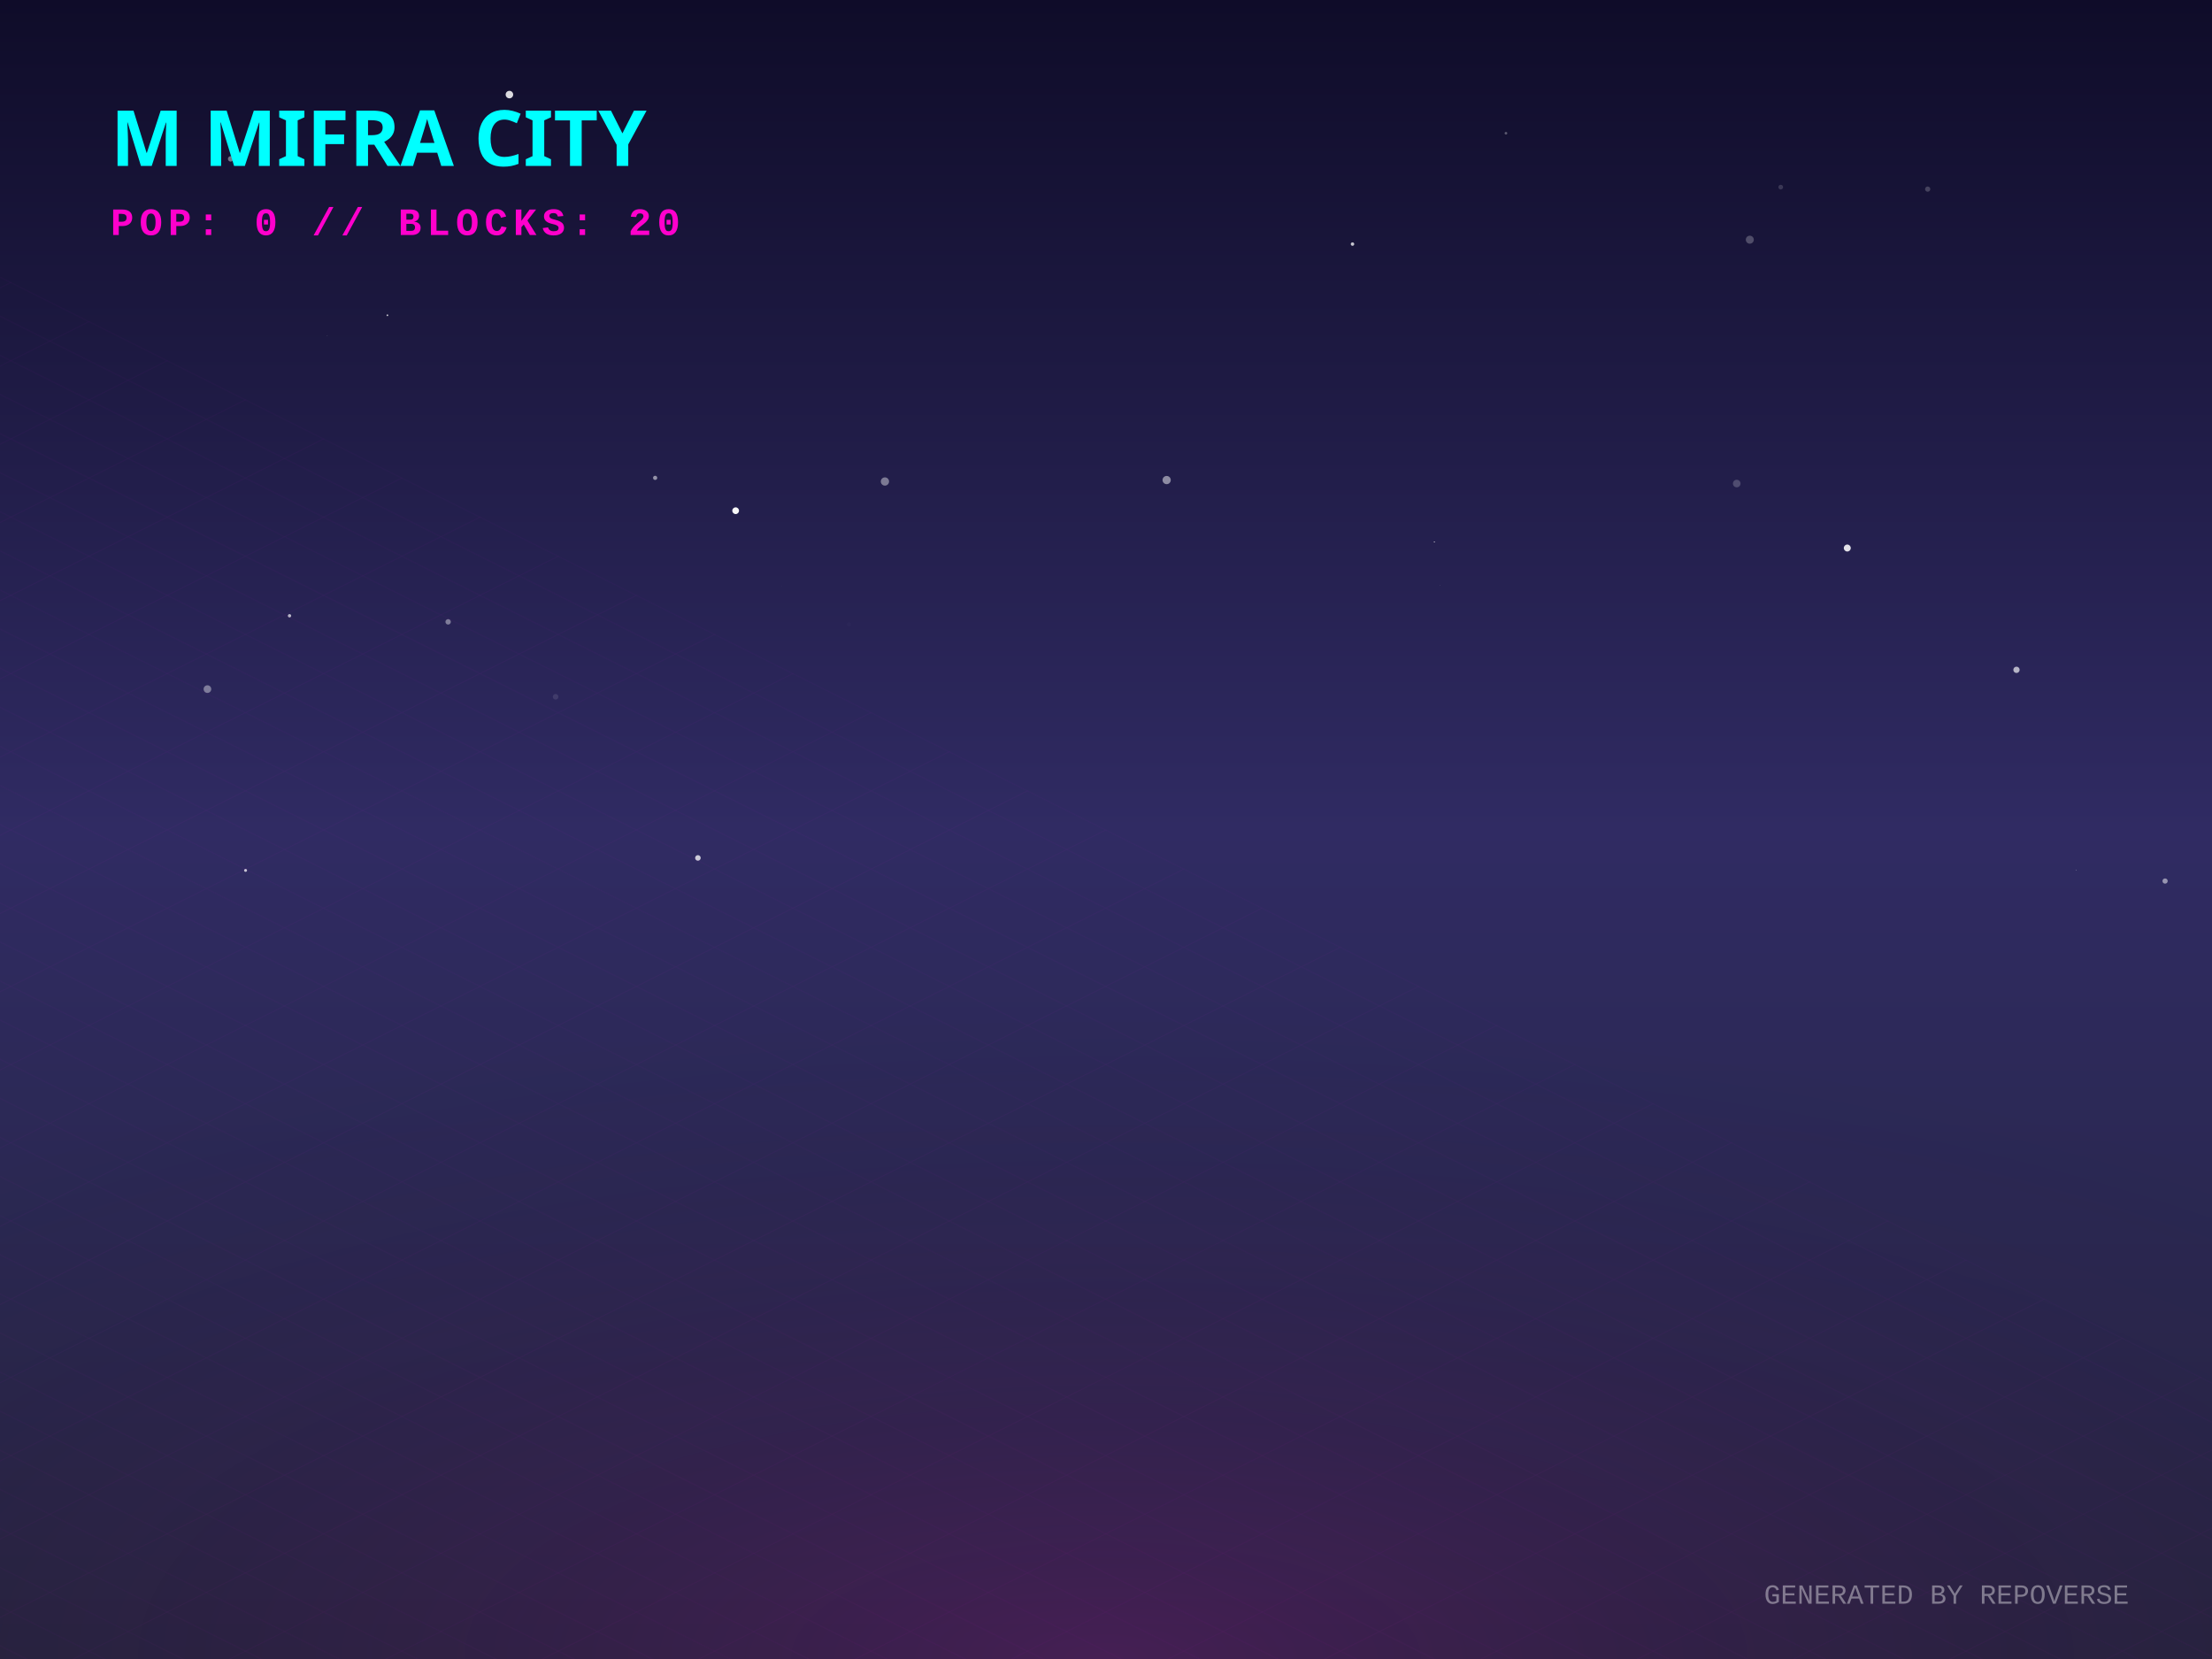
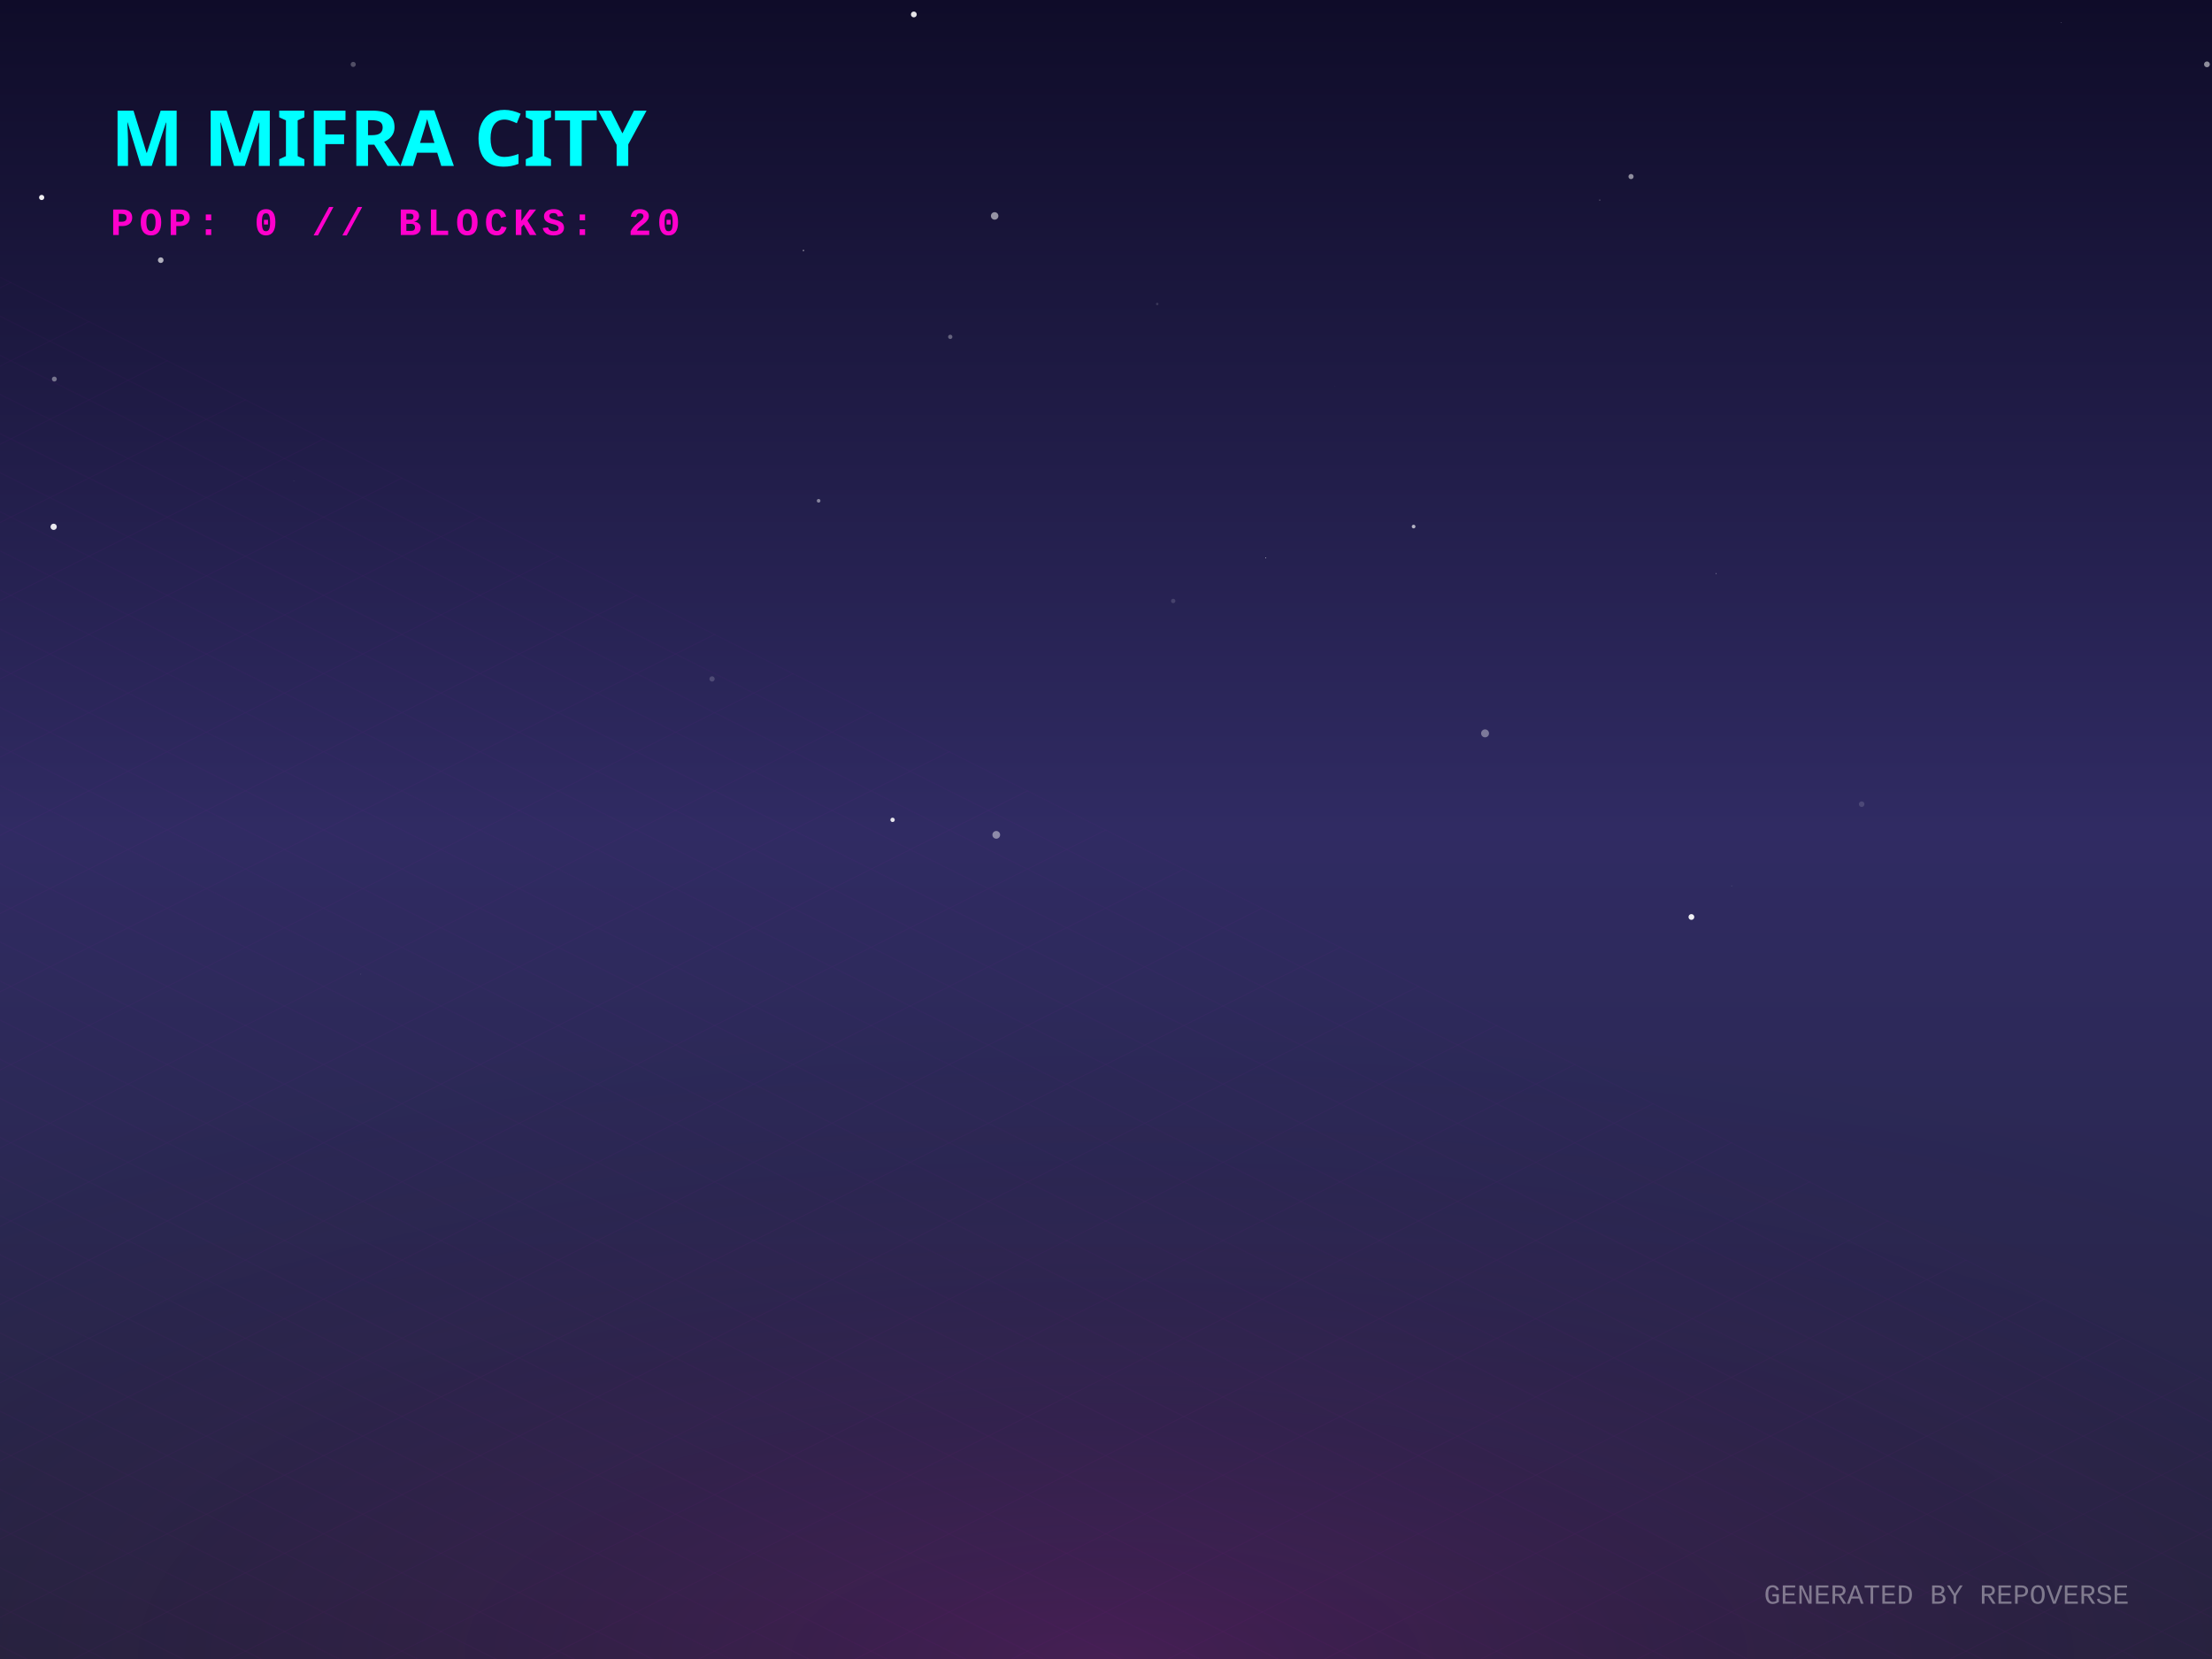
<svg xmlns="http://www.w3.org/2000/svg" width="800" height="600" viewBox="0 0 800 600">
  <defs>
    <linearGradient id="skyGradient" x1="0%" y1="0%" x2="0%" y2="100%">
      <stop offset="0%" stop-color="#0f0c29" />
      <stop offset="50%" stop-color="#302b63" />
      <stop offset="100%" stop-color="#24243e" />
    </linearGradient>
    <pattern id="gridPattern" width="40" height="20" patternUnits="userSpaceOnUse" patternTransform="rotate(0)">
      <path d="M 40 0 L 0 0 0 20" fill="none" stroke="magenta" stroke-width="0.5" opacity="0.2" />
    </pattern>
    <radialGradient id="floorGlow" cx="50%" cy="100%" r="80%">
      <stop offset="0%" stop-color="#ff00cc" stop-opacity="0.15" />
      <stop offset="100%" stop-color="transparent" />
    </radialGradient>
    <linearGradient id="gradLeft-happy" x1="0%" y1="0%" x2="100%" y2="100%">
      <stop offset="0%" stop-color="#FFD700" stop-opacity="0.8" />
      <stop offset="100%" stop-color="#050510" stop-opacity="0.9" />
    </linearGradient>
    <linearGradient id="gradRight-happy" x1="0%" y1="0%" x2="0%" y2="100%">
      <stop offset="0%" stop-color="#FFD700" stop-opacity="0.6" />
      <stop offset="100%" stop-color="#0b0b1a" stop-opacity="0.8" />
    </linearGradient>
    <linearGradient id="gradLeft-focused" x1="0%" y1="0%" x2="100%" y2="100%">
      <stop offset="0%" stop-color="#00FF94" stop-opacity="0.8" />
      <stop offset="100%" stop-color="#050510" stop-opacity="0.9" />
    </linearGradient>
    <linearGradient id="gradRight-focused" x1="0%" y1="0%" x2="0%" y2="100%">
      <stop offset="0%" stop-color="#00FF94" stop-opacity="0.6" />
      <stop offset="100%" stop-color="#0b0b1a" stop-opacity="0.8" />
    </linearGradient>
    <linearGradient id="gradLeft-calm" x1="0%" y1="0%" x2="100%" y2="100%">
      <stop offset="0%" stop-color="#00C2FF" stop-opacity="0.8" />
      <stop offset="100%" stop-color="#050510" stop-opacity="0.9" />
    </linearGradient>
    <linearGradient id="gradRight-calm" x1="0%" y1="0%" x2="0%" y2="100%">
      <stop offset="0%" stop-color="#00C2FF" stop-opacity="0.6" />
      <stop offset="100%" stop-color="#0b0b1a" stop-opacity="0.8" />
    </linearGradient>
    <linearGradient id="gradLeft-stressed" x1="0%" y1="0%" x2="100%" y2="100%">
      <stop offset="0%" stop-color="#FF2A6D" stop-opacity="0.8" />
      <stop offset="100%" stop-color="#050510" stop-opacity="0.9" />
    </linearGradient>
    <linearGradient id="gradRight-stressed" x1="0%" y1="0%" x2="0%" y2="100%">
      <stop offset="0%" stop-color="#FF2A6D" stop-opacity="0.6" />
      <stop offset="100%" stop-color="#0b0b1a" stop-opacity="0.8" />
    </linearGradient>
    <linearGradient id="gradLeft-energetic" x1="0%" y1="0%" x2="100%" y2="100%">
      <stop offset="0%" stop-color="#D300C5" stop-opacity="0.8" />
      <stop offset="100%" stop-color="#050510" stop-opacity="0.9" />
    </linearGradient>
    <linearGradient id="gradRight-energetic" x1="0%" y1="0%" x2="0%" y2="100%">
      <stop offset="0%" stop-color="#D300C5" stop-opacity="0.6" />
      <stop offset="100%" stop-color="#0b0b1a" stop-opacity="0.8" />
    </linearGradient>
  </defs>
  <rect width="100%" height="100%" fill="url(#skyGradient)" />
-   <circle cx="745.967" cy="29.237" r="0.01" fill="white" opacity="0.895" />
-   <circle cx="421.936" cy="173.621" r="1.487" fill="white" opacity="0.486" />
-   <circle cx="140.11" cy="114.022" r="0.308" fill="white" opacity="0.756" />
-   <circle cx="556.552" cy="106.328" r="0.037" fill="white" opacity="0.276" />
-   <circle cx="729.291" cy="242.252" r="1.142" fill="white" opacity="0.657" />
-   <circle cx="518.748" cy="196.006" r="0.173" fill="white" opacity="0.983" />
-   <circle cx="668.098" cy="198.205" r="1.263" fill="white" opacity="0.868" />
-   <circle cx="783.031" cy="318.641" r="0.947" fill="white" opacity="0.501" />
-   <circle cx="697.173" cy="68.394" r="0.947" fill="white" opacity="0.2" />
-   <circle cx="632.842" cy="86.691" r="1.447" fill="white" opacity="0.24" />
-   <circle cx="307.024" cy="225.848" r="0.713" fill="white" opacity="0.016" />
-   <circle cx="628.113" cy="174.881" r="1.372" fill="white" opacity="0.204" />
-   <circle cx="104.711" cy="222.698" r="0.604" fill="white" opacity="0.671" />
-   <circle cx="750.813" cy="314.641" r="0.122" fill="white" opacity="0.581" />
-   <circle cx="118.377" cy="121.39" r="0.073" fill="white" opacity="0.985" />
-   <circle cx="644.029" cy="67.678" r="0.848" fill="white" opacity="0.155" />
-   <circle cx="75.021" cy="249.222" r="1.385" fill="white" opacity="0.397" />
-   <circle cx="544.641" cy="48.184" r="0.485" fill="white" opacity="0.299" />
-   <circle cx="266.057" cy="184.704" r="1.217" fill="white" opacity="0.966" />
-   <circle cx="184.236" cy="34.209" r="1.364" fill="white" opacity="0.847" />
-   <circle cx="200.941" cy="251.997" r="1.013" fill="white" opacity="0.098" />
-   <circle cx="320.044" cy="174.139" r="1.493" fill="white" opacity="0.407" />
-   <circle cx="489.15" cy="88.276" r="0.626" fill="white" opacity="0.751" />
-   <circle cx="282.757" cy="211.991" r="0.08" fill="white" opacity="0.13" />
-   <circle cx="162.077" cy="224.899" r="0.981" fill="white" opacity="0.405" />
-   <circle cx="83.411" cy="57.463" r="0.979" fill="white" opacity="0.408" />
-   <circle cx="520.782" cy="211.594" r="0.088" fill="white" opacity="0.355" />
-   <circle cx="252.409" cy="310.281" r="1.008" fill="white" opacity="0.752" />
-   <circle cx="236.939" cy="172.826" r="0.758" fill="white" opacity="0.518" />
-   <circle cx="88.812" cy="314.791" r="0.531" fill="white" opacity="0.731" />
+   <circle cx="106.269" cy="173.855" r="0.115" fill="white" opacity="0.205" />
+   <circle cx="611.718" cy="331.641" r="1.048" fill="white" opacity="0.929" />
+   <circle cx="589.884" cy="63.857" r="0.929" fill="white" opacity="0.516" />
+   <circle cx="511.255" cy="190.435" r="0.665" fill="white" opacity="0.657" />
+   <circle cx="418.527" cy="109.942" r="0.444" fill="white" opacity="0.139" />
+   <circle cx="482.831" cy="139.64" r="0.032" fill="white" opacity="0.969" />
+   <circle cx="798.172" cy="23.271" r="1.05" fill="white" opacity="0.524" />
+   <circle cx="360.315" cy="301.932" r="1.395" fill="white" opacity="0.448" />
+   <circle cx="130.519" cy="352.316" r="0.073" fill="white" opacity="0.994" />
+   <circle cx="296.064" cy="181.123" r="0.663" fill="white" opacity="0.446" />
+   <circle cx="359.729" cy="78.095" r="1.353" fill="white" opacity="0.54" />
+   <circle cx="354.239" cy="1.469" r="0.038" fill="white" opacity="0.291" />
+   <circle cx="290.58" cy="90.599" r="0.259" fill="white" opacity="0.609" />
+   <circle cx="745.528" cy="8.13" r="0.096" fill="white" opacity="0.727" />
+   <circle cx="15.066" cy="71.419" r="0.941" fill="white" opacity="0.929" />
+   <circle cx="537.094" cy="265.23" r="1.432" fill="white" opacity="0.379" />
+   <circle cx="626.311" cy="320.431" r="0.24" fill="white" opacity="0.093" />
+   <circle cx="257.522" cy="245.544" r="0.955" fill="white" opacity="0.174" />
+   <circle cx="578.567" cy="72.356" r="0.181" fill="white" opacity="0.51" />
+   <circle cx="127.746" cy="23.296" r="0.926" fill="white" opacity="0.269" />
+   <circle cx="330.501" cy="5.227" r="1.054" fill="white" opacity="0.893" />
+   <circle cx="424.305" cy="217.35" r="0.791" fill="white" opacity="0.145" />
+   <circle cx="58.132" cy="94.088" r="1.021" fill="white" opacity="0.663" />
+   <circle cx="343.674" cy="121.828" r="0.776" fill="white" opacity="0.321" />
+   <circle cx="322.813" cy="296.511" r="0.79" fill="white" opacity="0.873" />
+   <circle cx="19.405" cy="190.528" r="1.136" fill="white" opacity="0.896" />
+   <circle cx="620.677" cy="207.425" r="0.166" fill="white" opacity="0.54" />
+   <circle cx="19.65" cy="137.096" r="0.889" fill="white" opacity="0.391" />
+   <circle cx="673.295" cy="290.837" r="1.004" fill="white" opacity="0.142" />
+   <circle cx="457.761" cy="201.746" r="0.145" fill="white" opacity="0.918" />
  <g transform="translate(0, 300) scale(1, 0.5)">
    <rect x="-800" y="0" width="2400" height="1200" fill="url(#gridPattern)" opacity="0.3" transform="rotate(45, 400, 0)" />
  </g>
  <rect x="0" y="300" width="800" height="300" fill="url(#floorGlow)" />
  <g transform="translate(40, 60)">
    <text fill="cyan" font-family="Verdana, sans-serif" font-size="28" font-weight="900" style="text-shadow: 0 0 10px cyan;">M MIFRA CITY</text>
    <text y="25" fill="#ff00cc" font-family="Courier New, monospace" font-size="14" font-weight="bold" letter-spacing="2">POP: 0 // BLOCKS: 20</text>
  </g>
  <g transform="translate(0, 50)">
    <a href="https://github.com/M-Mifra/repo-verse" target="_blank">
      <g class="building" opacity="0">
        <animate attributeName="opacity" values="0;1" dur="0.8s" begin="0s" fill="freeze" />
-         <ellipse cx="400" cy="291.791" rx="19.372" ry="10.332" fill="black" opacity="0.4" blur="2" />
-         <path d="M 387.085 271.791 l 0 20 l 12.915 6.457 l 0 -20 z" fill="url(#gradLeft-focused)" stroke="none" />
-         <path d="M 412.915 271.791 l 0 20 l -12.915 6.457 l 0 -20 z" fill="url(#gradRight-focused)" stroke="none" />
-         <path d="M 400 265.333 l 12.915 6.457 l -12.915 6.457 l -12.915 -6.457 z" fill="#E0FFF1" fill-opacity="0.9" stroke="none" />
-         <path d="M 387.085 271.791 l 0 20 l 12.915 6.457 l 0 -20 z" fill="none" stroke="#00FF94" stroke-width="0.5" opacity="0.5" />
-         <path d="M 412.915 271.791 l 0 20 l -12.915 6.457 l 0 -20 z" fill="none" stroke="#00FF94" stroke-width="0.5" opacity="0.5" />
+         <ellipse cx="400" cy="291.888" rx="19.665" ry="10.488" fill="black" opacity="0.4" blur="2" />
+         <path d="M 386.89 271.888 l 0 20 l 13.11 6.555 l 0 -20 z" fill="url(#gradLeft-focused)" stroke="none" />
+         <path d="M 413.11 271.888 l 0 20 l -13.11 6.555 l 0 -20 z" fill="url(#gradRight-focused)" stroke="none" />
+         <path d="M 400 265.333 l 13.11 6.555 l -13.11 6.555 l -13.11 -6.555 z" fill="#E0FFF1" fill-opacity="0.9" stroke="none" />
+         <path d="M 386.89 271.888 l 0 20 l 13.11 6.555 l 0 -20 z" fill="none" stroke="#00FF94" stroke-width="0.5" opacity="0.5" />
+         <path d="M 413.11 271.888 l 0 20 l -13.11 6.555 l 0 -20 z" fill="none" stroke="#00FF94" stroke-width="0.5" opacity="0.5" />
      </g>
    </a>
    <a href="https://github.com/M-Mifra/M-Mifra" target="_blank">
      <g class="building" opacity="0">
        <animate attributeName="opacity" values="0;1" dur="0.8s" begin="0.05s" fill="freeze" />
        <ellipse cx="424" cy="301.136" rx="11.408" ry="6.084" fill="black" opacity="0.4" blur="2" />
        <path d="M 416.395 281.136 l 0 20 l 7.605 3.803 l 0 -20 z" fill="url(#gradLeft-energetic)" stroke="none" />
        <path d="M 431.605 281.136 l 0 20 l -7.605 3.803 l 0 -20 z" fill="url(#gradRight-energetic)" stroke="none" />
        <path d="M 424 277.333 l 7.605 3.803 l -7.605 3.803 l -7.605 -3.803 z" fill="#FAD7FA" fill-opacity="0.9" stroke="none" />
        <path d="M 416.395 281.136 l 0 20 l 7.605 3.803 l 0 -20 z" fill="none" stroke="#D300C5" stroke-width="0.5" opacity="0.5" />
        <path d="M 431.605 281.136 l 0 20 l -7.605 3.803 l 0 -20 z" fill="none" stroke="#D300C5" stroke-width="0.5" opacity="0.5" />
      </g>
    </a>
    <a href="https://github.com/M-Mifra/BallotBox" target="_blank">
      <g class="building" opacity="0">
        <animate attributeName="opacity" values="0;1" dur="0.8s" begin="0.1s" fill="freeze" />
        <ellipse cx="376" cy="301.863" rx="13.59" ry="7.248" fill="black" opacity="0.4" blur="2" />
        <path d="M 366.94 281.863 l 0 20 l 9.06 4.53 l 0 -20 z" fill="url(#gradLeft-calm)" stroke="none" />
        <path d="M 385.06 281.863 l 0 20 l -9.06 4.53 l 0 -20 z" fill="url(#gradRight-calm)" stroke="none" />
        <path d="M 376 277.333 l 9.06 4.53 l -9.06 4.53 l -9.06 -4.53 z" fill="#D1F4FF" fill-opacity="0.9" stroke="none" />
        <path d="M 366.94 281.863 l 0 20 l 9.06 4.53 l 0 -20 z" fill="none" stroke="#00C2FF" stroke-width="0.5" opacity="0.5" />
        <path d="M 385.06 281.863 l 0 20 l -9.06 4.53 l 0 -20 z" fill="none" stroke="#00C2FF" stroke-width="0.5" opacity="0.5" />
      </g>
    </a>
    <a href="https://github.com/M-Mifra/andropedia-weekly-chronicle" target="_blank">
      <g class="building" opacity="0">
        <animate attributeName="opacity" values="0;1" dur="0.8s" begin="0.15s" fill="freeze" />
        <ellipse cx="448" cy="315.971" rx="19.913" ry="10.62" fill="black" opacity="0.4" blur="2" />
        <path d="M 434.725 295.971 l 0 20 l 13.275 6.638 l 0 -20 z" fill="url(#gradLeft-focused)" stroke="none" />
        <path d="M 461.275 295.971 l 0 20 l -13.275 6.638 l 0 -20 z" fill="url(#gradRight-focused)" stroke="none" />
        <path d="M 448 289.333 l 13.275 6.638 l -13.275 6.638 l -13.275 -6.638 z" fill="#E0FFF1" fill-opacity="0.9" stroke="none" />
        <path d="M 434.725 295.971 l 0 20 l 13.275 6.638 l 0 -20 z" fill="none" stroke="#00FF94" stroke-width="0.5" opacity="0.5" />
        <path d="M 461.275 295.971 l 0 20 l -13.275 6.638 l 0 -20 z" fill="none" stroke="#00FF94" stroke-width="0.5" opacity="0.5" />
      </g>
    </a>
    <a href="https://github.com/M-Mifra/TickTock" target="_blank">
      <g class="building" opacity="0">
        <animate attributeName="opacity" values="0;1" dur="0.8s" begin="0.2s" fill="freeze" />
        <ellipse cx="400" cy="313.863" rx="13.59" ry="7.248" fill="black" opacity="0.4" blur="2" />
        <path d="M 390.94 293.863 l 0 20 l 9.06 4.53 l 0 -20 z" fill="url(#gradLeft-calm)" stroke="none" />
        <path d="M 409.06 293.863 l 0 20 l -9.06 4.53 l 0 -20 z" fill="url(#gradRight-calm)" stroke="none" />
        <path d="M 400 289.333 l 9.06 4.53 l -9.06 4.53 l -9.06 -4.53 z" fill="#D1F4FF" fill-opacity="0.9" stroke="none" />
        <path d="M 390.94 293.863 l 0 20 l 9.06 4.53 l 0 -20 z" fill="none" stroke="#00C2FF" stroke-width="0.5" opacity="0.5" />
        <path d="M 409.06 293.863 l 0 20 l -9.06 4.53 l 0 -20 z" fill="none" stroke="#00C2FF" stroke-width="0.5" opacity="0.5" />
      </g>
    </a>
    <a href="https://github.com/M-Mifra/HotelOS" target="_blank">
      <g class="building" opacity="0">
        <animate attributeName="opacity" values="0;1" dur="0.8s" begin="0.25s" fill="freeze" />
        <ellipse cx="352" cy="313.151" rx="11.453" ry="6.108" fill="black" opacity="0.4" blur="2" />
        <path d="M 344.365 293.151 l 0 20 l 7.635 3.817 l 0 -20 z" fill="url(#gradLeft-energetic)" stroke="none" />
        <path d="M 359.635 293.151 l 0 20 l -7.635 3.817 l 0 -20 z" fill="url(#gradRight-energetic)" stroke="none" />
        <path d="M 352 289.333 l 7.635 3.817 l -7.635 3.817 l -7.635 -3.817 z" fill="#FAD7FA" fill-opacity="0.9" stroke="none" />
        <path d="M 344.365 293.151 l 0 20 l 7.635 3.817 l 0 -20 z" fill="none" stroke="#D300C5" stroke-width="0.5" opacity="0.5" />
        <path d="M 359.635 293.151 l 0 20 l -7.635 3.817 l 0 -20 z" fill="none" stroke="#D300C5" stroke-width="0.5" opacity="0.5" />
      </g>
    </a>
    <a href="https://github.com/M-Mifra/andropedia-cinematic-weave" target="_blank">
      <g class="building" opacity="0">
        <animate attributeName="opacity" values="0;1" dur="0.8s" begin="0.3s" fill="freeze" />
        <ellipse cx="472" cy="326.643" rx="15.93" ry="8.496" fill="black" opacity="0.4" blur="2" />
        <path d="M 461.38 306.643 l 0 20 l 10.62 5.31 l 0 -20 z" fill="url(#gradLeft-focused)" stroke="none" />
        <path d="M 482.62 306.643 l 0 20 l -10.62 5.31 l 0 -20 z" fill="url(#gradRight-focused)" stroke="none" />
        <path d="M 472 301.333 l 10.62 5.31 l -10.62 5.31 l -10.62 -5.31 z" fill="#E0FFF1" fill-opacity="0.9" stroke="none" />
        <path d="M 461.38 306.643 l 0 20 l 10.62 5.31 l 0 -20 z" fill="none" stroke="#00FF94" stroke-width="0.5" opacity="0.5" />
        <path d="M 482.62 306.643 l 0 20 l -10.62 5.31 l 0 -20 z" fill="none" stroke="#00FF94" stroke-width="0.5" opacity="0.5" />
      </g>
    </a>
    <a href="https://github.com/M-Mifra/athenafit-readiness" target="_blank">
      <g class="building" opacity="0">
        <animate attributeName="opacity" values="0;1" dur="0.8s" begin="0.35s" fill="freeze" />
        <ellipse cx="424" cy="326.651" rx="15.953" ry="8.508" fill="black" opacity="0.4" blur="2" />
        <path d="M 413.365 306.651 l 0 20 l 10.635 5.317 l 0 -20 z" fill="url(#gradLeft-focused)" stroke="none" />
        <path d="M 434.635 306.651 l 0 20 l -10.635 5.317 l 0 -20 z" fill="url(#gradRight-focused)" stroke="none" />
        <path d="M 424 301.333 l 10.635 5.317 l -10.635 5.317 l -10.635 -5.317 z" fill="#E0FFF1" fill-opacity="0.9" stroke="none" />
        <path d="M 413.365 306.651 l 0 20 l 10.635 5.317 l 0 -20 z" fill="none" stroke="#00FF94" stroke-width="0.5" opacity="0.5" />
        <path d="M 434.635 306.651 l 0 20 l -10.635 5.317 l 0 -20 z" fill="none" stroke="#00FF94" stroke-width="0.5" opacity="0.5" />
      </g>
    </a>
    <a href="https://github.com/M-Mifra/WellPlated" target="_blank">
      <g class="building" opacity="0">
        <animate attributeName="opacity" values="0;1" dur="0.8s" begin="0.4s" fill="freeze" />
        <ellipse cx="376" cy="325.181" rx="11.543" ry="6.156" fill="black" opacity="0.4" blur="2" />
        <path d="M 368.305 305.181 l 0 20 l 7.695 3.848 l 0 -20 z" fill="url(#gradLeft-calm)" stroke="none" />
        <path d="M 383.695 305.181 l 0 20 l -7.695 3.848 l 0 -20 z" fill="url(#gradRight-calm)" stroke="none" />
        <path d="M 376 301.333 l 7.695 3.848 l -7.695 3.848 l -7.695 -3.848 z" fill="#D1F4FF" fill-opacity="0.9" stroke="none" />
        <path d="M 368.305 305.181 l 0 20 l 7.695 3.848 l 0 -20 z" fill="none" stroke="#00C2FF" stroke-width="0.5" opacity="0.5" />
        <path d="M 383.695 305.181 l 0 20 l -7.695 3.848 l 0 -20 z" fill="none" stroke="#00C2FF" stroke-width="0.5" opacity="0.5" />
      </g>
    </a>
    <a href="https://github.com/M-Mifra/PromoSphere" target="_blank">
      <g class="building" opacity="0">
        <animate attributeName="opacity" values="0;1" dur="0.8s" begin="0.45s" fill="freeze" />
        <ellipse cx="448" cy="337.541" rx="12.622" ry="6.732" fill="black" opacity="0.4" blur="2" />
        <path d="M 439.585 317.541 l 0 20 l 8.415 4.207 l 0 -20 z" fill="url(#gradLeft-focused)" stroke="none" />
        <path d="M 456.415 317.541 l 0 20 l -8.415 4.207 l 0 -20 z" fill="url(#gradRight-focused)" stroke="none" />
        <path d="M 448 313.333 l 8.415 4.207 l -8.415 4.207 l -8.415 -4.207 z" fill="#E0FFF1" fill-opacity="0.9" stroke="none" />
        <path d="M 439.585 317.541 l 0 20 l 8.415 4.207 l 0 -20 z" fill="none" stroke="#00FF94" stroke-width="0.5" opacity="0.5" />
        <path d="M 456.415 317.541 l 0 20 l -8.415 4.207 l 0 -20 z" fill="none" stroke="#00FF94" stroke-width="0.5" opacity="0.5" />
      </g>
    </a>
  </g>
  <text x="770" y="580" text-anchor="end" fill="rgba(255,255,255,0.4)" font-family="Courier New" font-size="10">GENERATED BY REPOVERSE</text>
</svg>
